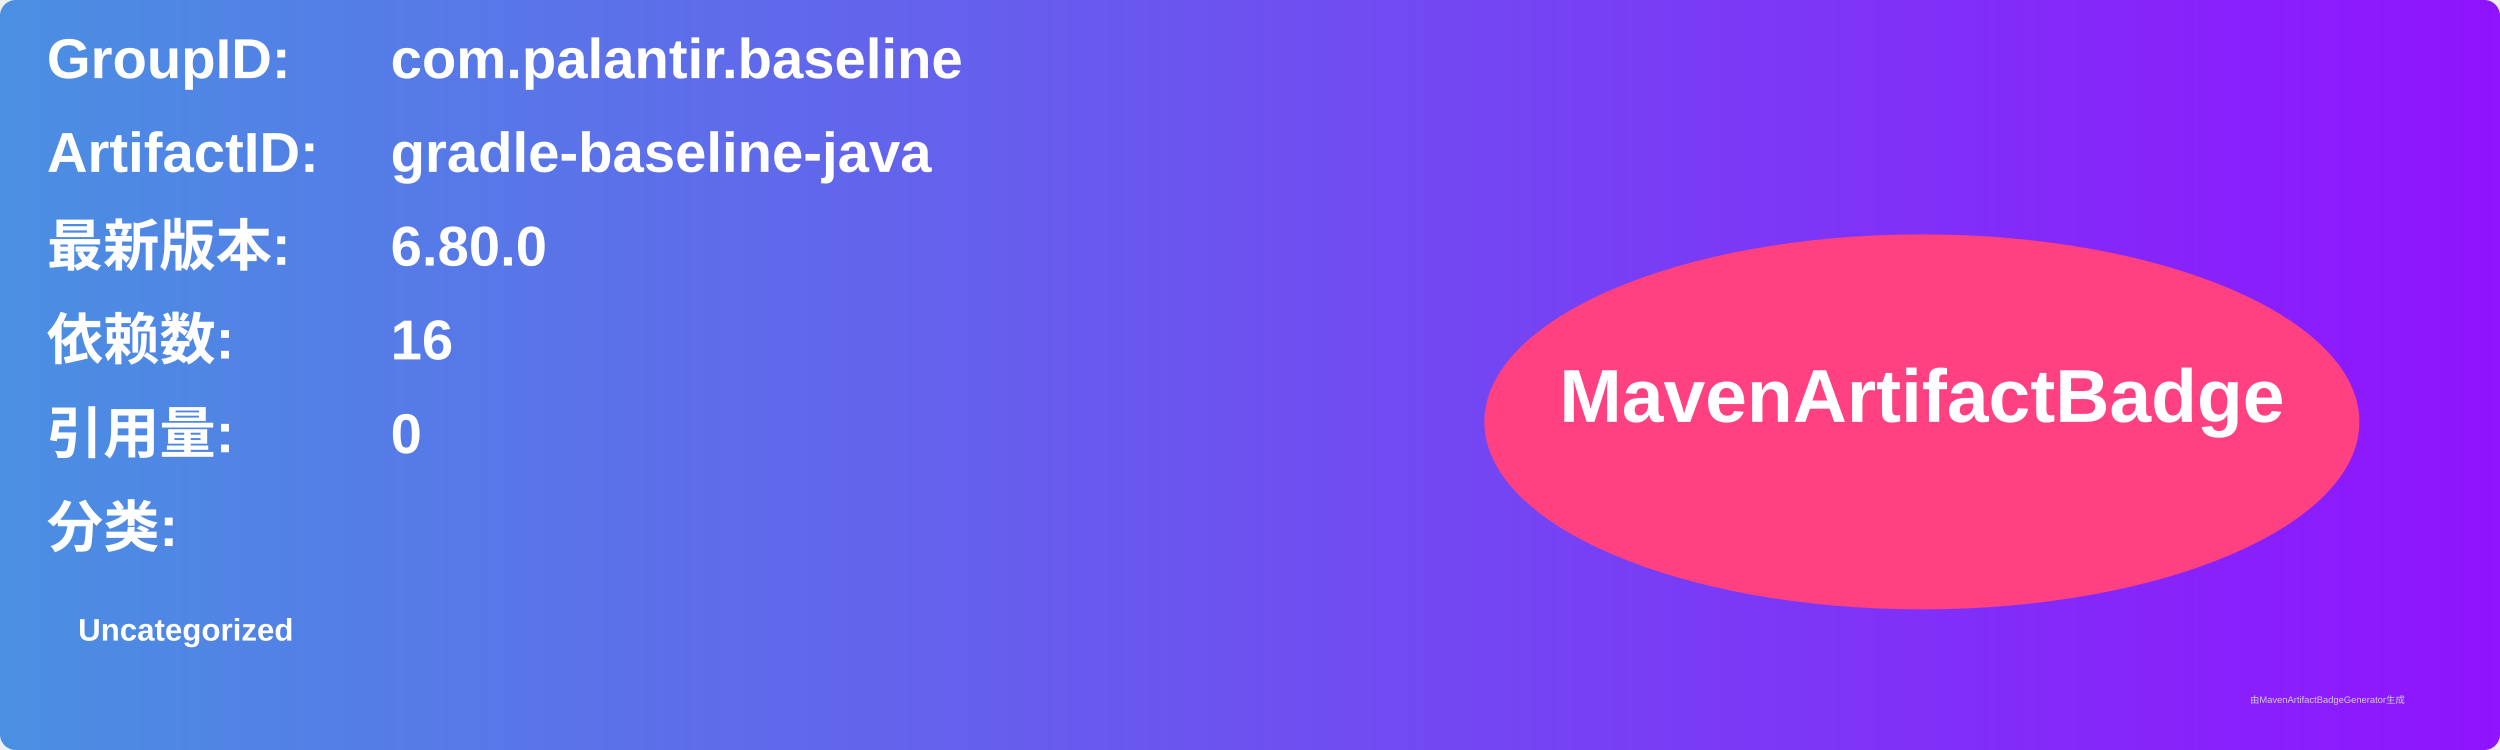
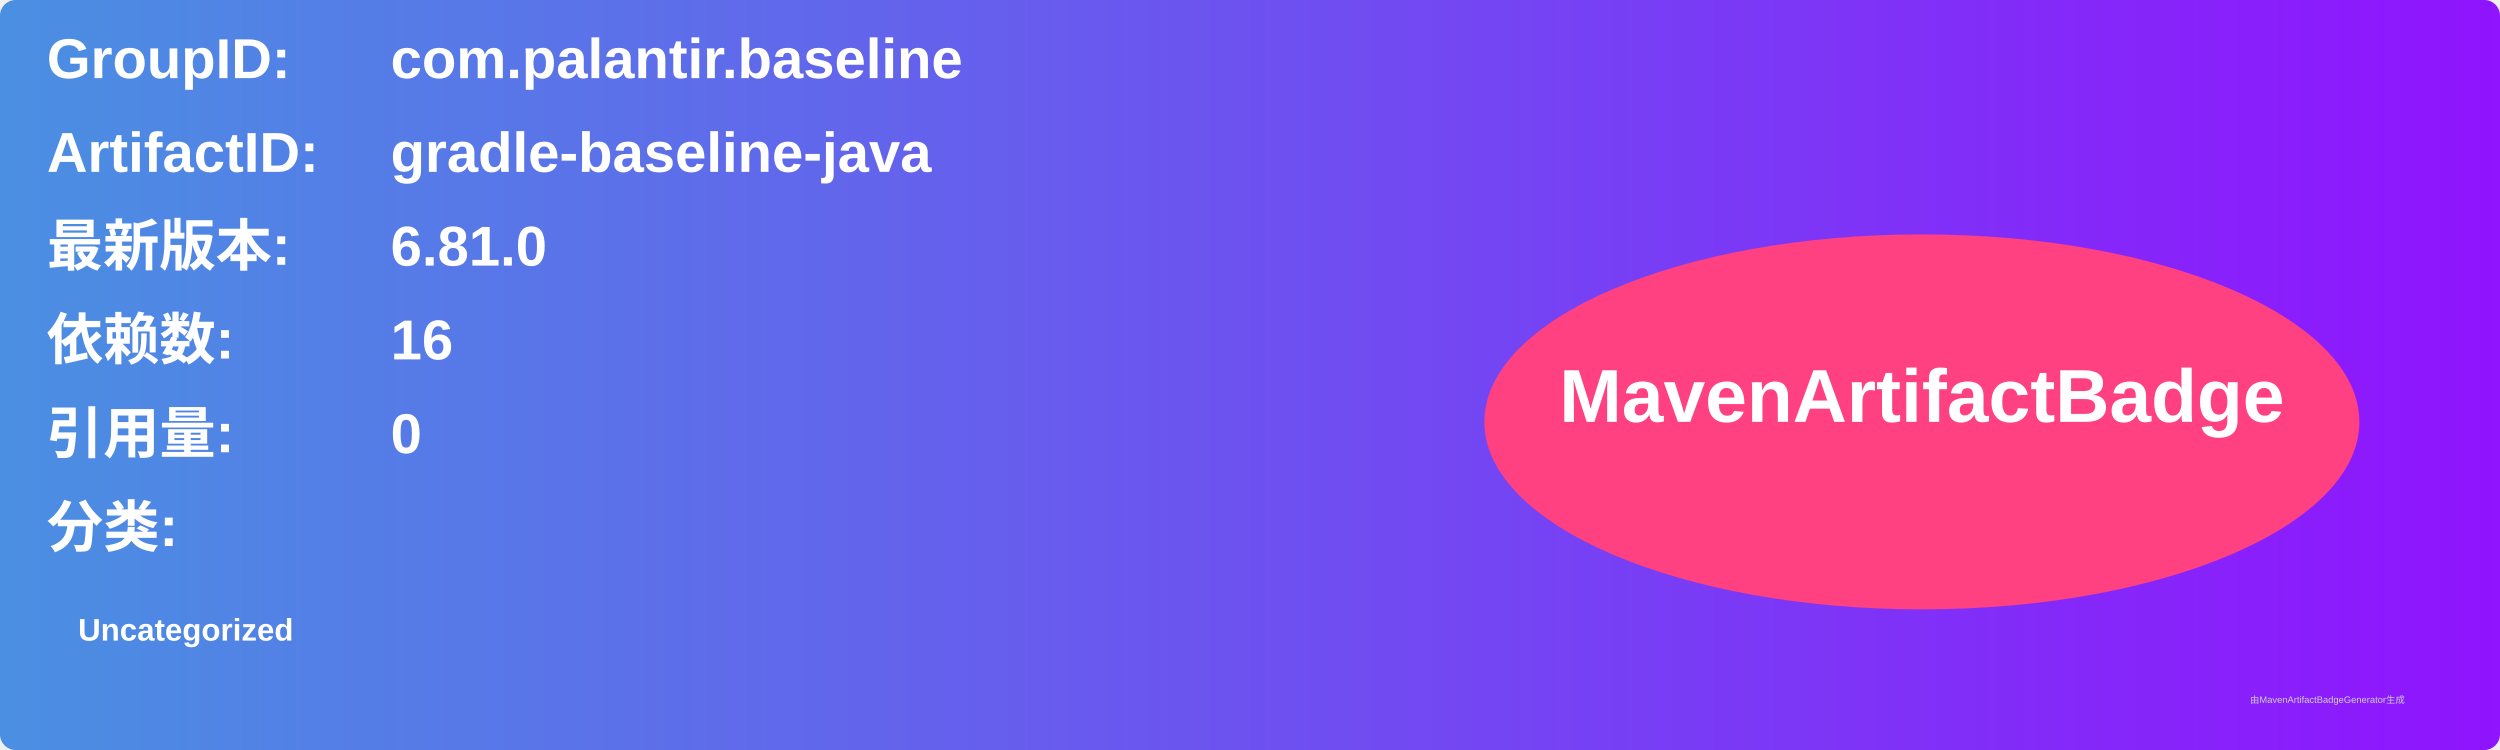
<svg xmlns="http://www.w3.org/2000/svg" width="800" height="240" viewBox="0 0 800 240">
  <linearGradient id="grad" x1="0%" y1="0%" x2="100%" y2="0%">
    <stop offset="0%" stop-color="#4a90e2" />
    <stop offset="100%" stop-color="#9013fe" />
  </linearGradient>
  <rect width="100%" height="100%" rx="5" ry="5" fill="url(#grad)" />
  <g transform="translate(15, 15)">
    <text x="0" y="10" font-family="Arial" font-size="18" fill="white" font-weight="bold" width="260">GroupID:</text>
    <text x="110" y="10" font-family="Arial" font-size="18" fill="white" font-weight="bold" width="460">com.palantir.baseline</text>
    <text x="0" y="40" font-family="Arial" font-size="18" fill="white" font-weight="bold" width="260">ArtifactID:</text>
    <text x="110" y="40" font-family="Arial" font-size="18" fill="white" font-weight="bold" width="460">gradle-baseline-java</text>
    <text x="0" y="70" font-family="Arial" font-size="18" fill="white" font-weight="bold">最新版本:</text>
    <text x="110" y="70" font-family="Arial" font-size="18" fill="white" font-weight="bold">
-       <tspan font-weight="bold">6.80.0</tspan>
+       <tspan font-weight="bold">6.81.0</tspan>
    </text>
    <text x="0" y="100" font-family="Arial" font-size="18" fill="white" font-weight="bold">依赖数: </text>
    <text x="110" y="100" font-family="Arial" font-size="18" fill="white">
      <tspan font-weight="bold">16</tspan>
    </text>
    <text x="0" y="130" font-family="Arial" font-size="18" fill="white" font-weight="bold">引用量: </text>
    <text x="110" y="130" font-family="Arial" font-size="18" fill="white">
      <tspan font-weight="bold">0</tspan>
    </text>
    <text x="0" y="160" font-family="Arial" font-size="18" fill="white" font-weight="bold">分类:</text>
    <text x="10" y="190" font-family="Arial" font-size="10" fill="white">
      <tspan font-weight="bold">Uncategorized</tspan>
    </text>
    <ellipse cx="600" cy="120" rx="140" ry="60" fill="#ff4081" />
    <text x="600" y="120" text-anchor="middle" font-family="Arial" font-size="24" fill="white" font-weight="bold">MavenArtifactBadge</text>
  </g>
  <text x="720" y="225" font-family="Arial" font-size="3" fill="#d0d0d0">由MavenArtifactBadgeGenerator生成</text>
</svg>
